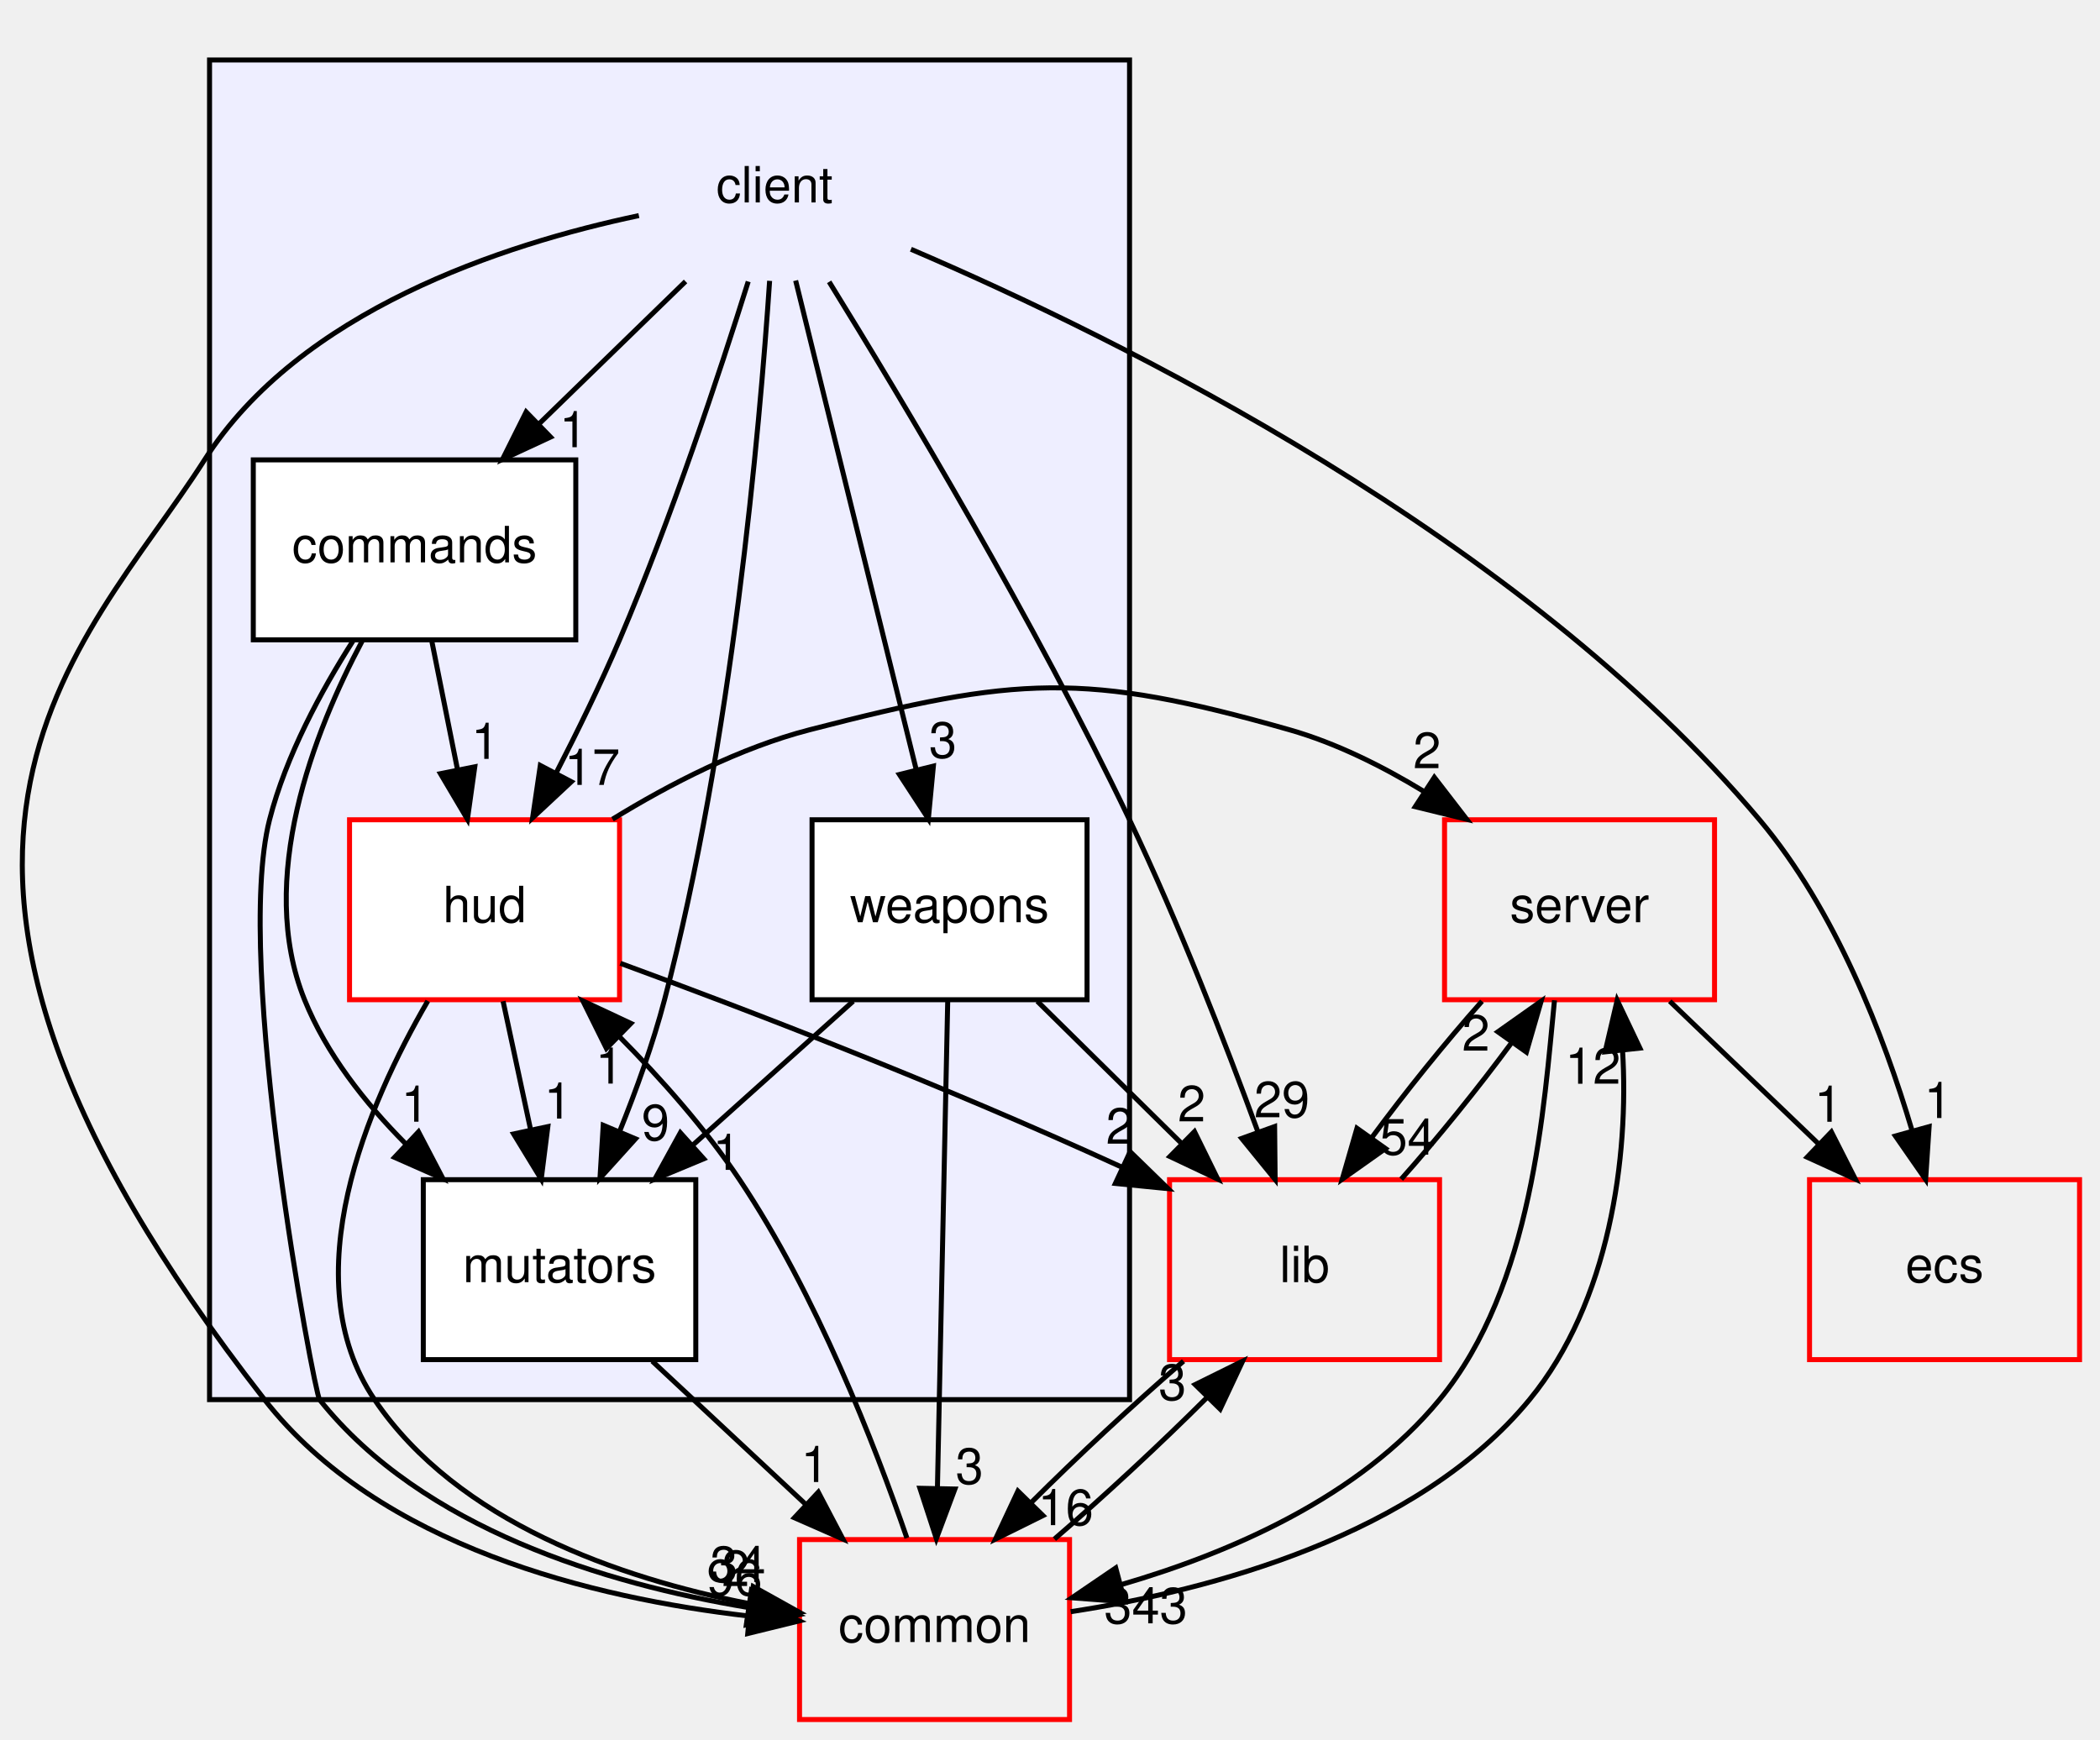
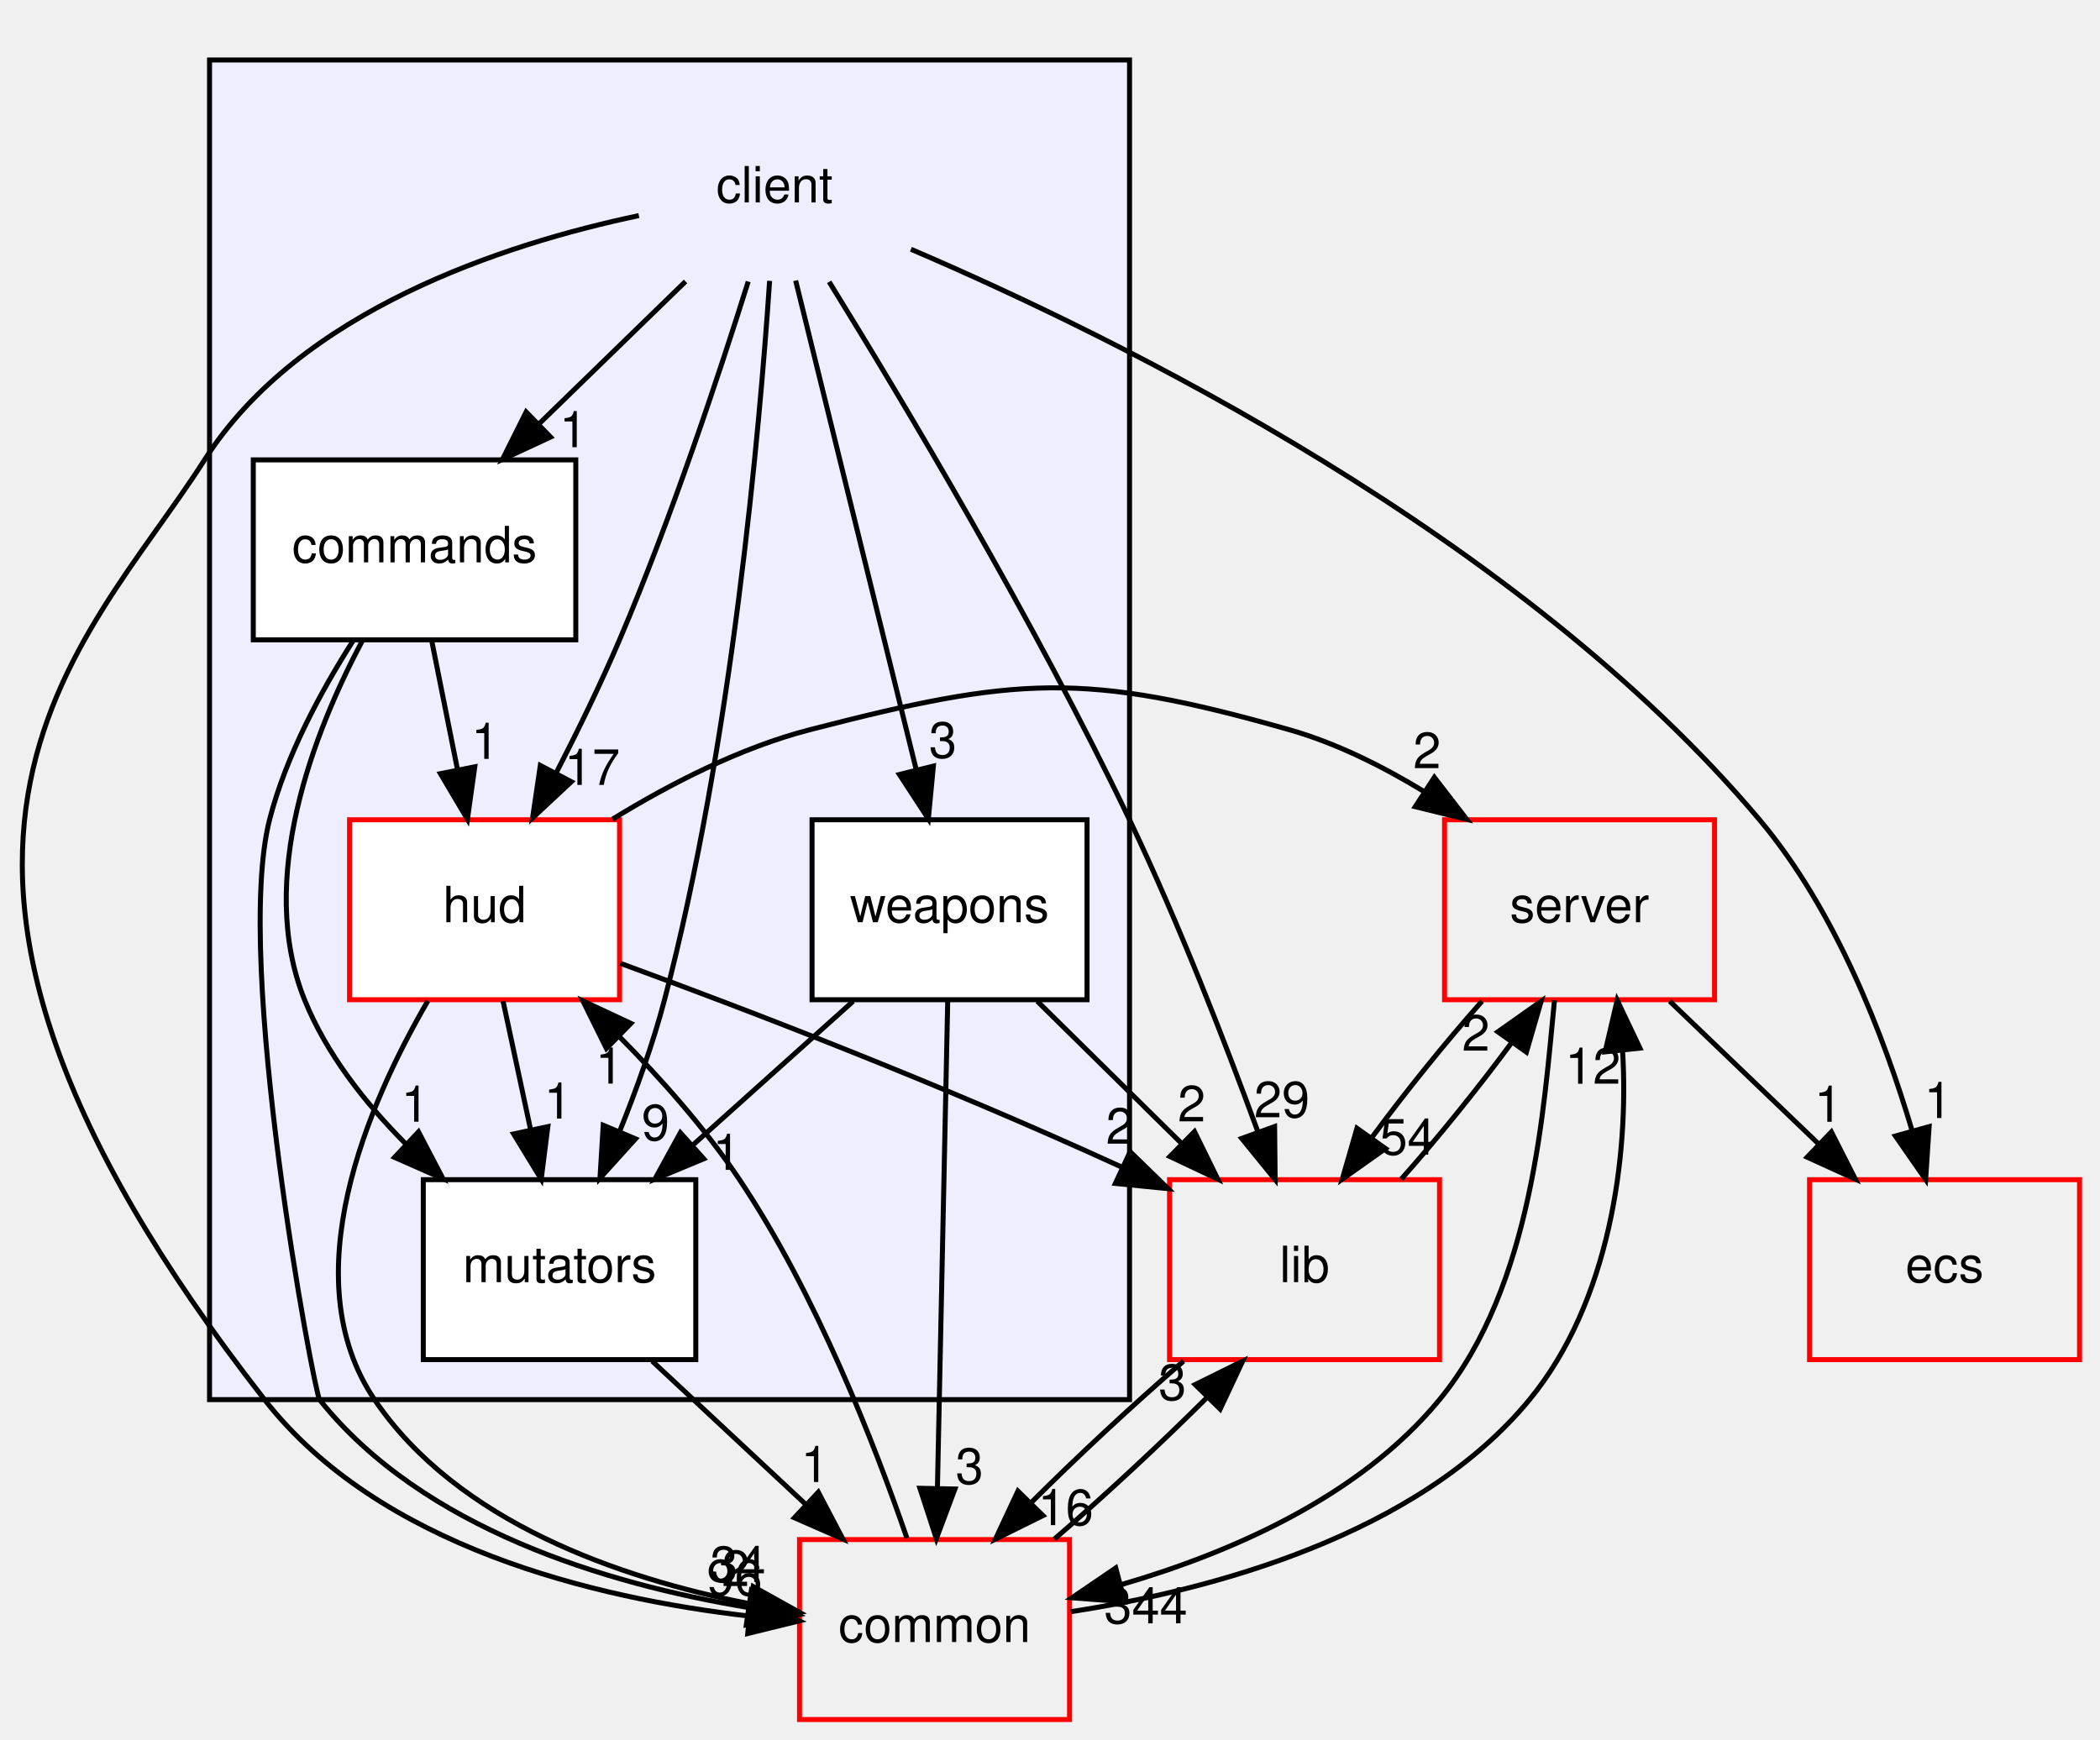
<svg xmlns="http://www.w3.org/2000/svg" xmlns:xlink="http://www.w3.org/1999/xlink" width="420pt" height="348pt" viewBox="0.00 0.00 419.82 348.00">
  <g id="graph0" class="graph" transform="scale(1 1) rotate(0) translate(4 344)">
    <g id="clust1" class="cluster">
      <g id="a_clust1">
        <a xlink:href="dir_db3a54907829b36871118d03417739cd.html" target="_top">
          <polygon fill="#eeeeff" stroke="black" points="37.818,-64 37.818,-332 221.818,-332 221.818,-64 37.818,-64" />
        </a>
      </g>
    </g>
    <g id="node1" class="node">
      <text text-anchor="middle" x="150.818" y="-303.5" font-family="Helvetica,sans-Serif" font-size="10.00">client</text>
    </g>
    <g id="node2" class="node">
      <g id="a_node2">
        <a xlink:href="dir_6d330f67e9a5efc8c508ff076d3c6103.html" target="_top" xlink:title="commands">
          <polygon fill="white" stroke="black" points="111.068,-252 46.568,-252 46.568,-216 111.068,-216 111.068,-252" />
          <text text-anchor="middle" x="78.818" y="-231.5" font-family="Helvetica,sans-Serif" font-size="10.00">commands</text>
        </a>
      </g>
    </g>
    <g id="edge4" class="edge">
      <path fill="none" stroke="black" d="M133.02,-287.697C124.214,-279.135 113.436,-268.656 103.817,-259.304" />
      <polygon fill="black" stroke="black" points="106.021,-256.566 96.411,-252.104 101.141,-261.585 106.021,-256.566" />
      <g id="a_edge4-headlabel">
        <a xlink:href="dir_000000_000008.html" target="_top" xlink:title="1">
          <text text-anchor="middle" x="110.577" y="-254.536" font-family="Helvetica,sans-Serif" font-size="10.00">1</text>
        </a>
      </g>
    </g>
    <g id="node3" class="node">
      <g id="a_node3">
        <a xlink:href="dir_ed4f60597e07802ebc30a81f2c583d1a.html" target="_top" xlink:title="hud">
          <polygon fill="white" stroke="red" points="119.818,-180 65.818,-180 65.818,-144 119.818,-144 119.818,-180" />
          <text text-anchor="middle" x="92.818" y="-159.5" font-family="Helvetica,sans-Serif" font-size="10.00">hud</text>
        </a>
      </g>
    </g>
    <g id="edge5" class="edge">
      <path fill="none" stroke="black" d="M145.555,-287.675C139.869,-269.545 130.218,-240.381 119.818,-216 116.05,-207.166 111.457,-197.756 107.135,-189.354" />
      <polygon fill="black" stroke="black" points="110.173,-187.612 102.429,-180.381 103.974,-190.863 110.173,-187.612" />
      <g id="a_edge5-headlabel">
        <a xlink:href="dir_000000_000009.html" target="_top" xlink:title="17">
          <text text-anchor="middle" x="114.357" y="-186.976" font-family="Helvetica,sans-Serif" font-size="10.00">17</text>
        </a>
      </g>
    </g>
    <g id="node4" class="node">
      <g id="a_node4">
        <a xlink:href="dir_08b4cf75afed9a7734ab4c2d9f3e6fae.html" target="_top" xlink:title="mutators">
          <polygon fill="white" stroke="black" points="135.068,-108 80.568,-108 80.568,-72 135.068,-72 135.068,-108" />
          <text text-anchor="middle" x="107.818" y="-87.5" font-family="Helvetica,sans-Serif" font-size="10.00">mutators</text>
        </a>
      </g>
    </g>
    <g id="edge10" class="edge">
      <path fill="none" stroke="black" d="M149.834,-287.815C147.832,-258.082 142.275,-195.301 128.818,-144 126.508,-135.192 123.146,-125.87 119.787,-117.541" />
      <polygon fill="black" stroke="black" points="123.008,-116.173 115.907,-108.309 116.555,-118.885 123.008,-116.173" />
      <g id="a_edge10-headlabel">
        <a xlink:href="dir_000000_000011.html" target="_top" xlink:title="9">
          <text text-anchor="middle" x="127.018" y="-115.887" font-family="Helvetica,sans-Serif" font-size="10.00">9</text>
        </a>
      </g>
    </g>
    <g id="node5" class="node">
      <g id="a_node5">
        <a xlink:href="dir_495694096385bdd0c8e29295426af588.html" target="_top" xlink:title="weapons">
          <polygon fill="white" stroke="black" points="213.318,-180 158.318,-180 158.318,-144 213.318,-144 213.318,-180" />
          <text text-anchor="middle" x="185.818" y="-159.5" font-family="Helvetica,sans-Serif" font-size="10.00">weapons</text>
        </a>
      </g>
    </g>
    <g id="edge7" class="edge">
      <path fill="none" stroke="black" d="M155.04,-287.871C161.031,-263.564 172.06,-218.819 179.16,-190.013" />
      <polygon fill="black" stroke="black" points="182.586,-190.736 181.581,-180.189 175.79,-189.061 182.586,-190.736" />
      <g id="a_edge7-headlabel">
        <a xlink:href="dir_000000_000012.html" target="_top" xlink:title="3">
          <text text-anchor="middle" x="184.483" y="-192.406" font-family="Helvetica,sans-Serif" font-size="10.00">3</text>
        </a>
      </g>
    </g>
    <g id="node6" class="node">
      <g id="a_node6">
        <a xlink:href="dir_eafb92770fbc727220bdaa0b1292f771.html" target="_top" xlink:title="ecs">
          <polygon fill="none" stroke="red" points="411.818,-108 357.818,-108 357.818,-72 411.818,-72 411.818,-108" />
          <text text-anchor="middle" x="384.818" y="-87.5" font-family="Helvetica,sans-Serif" font-size="10.00">ecs</text>
        </a>
      </g>
    </g>
    <g id="edge6" class="edge">
      <path fill="none" stroke="black" d="M178.095,-294.138C219.927,-276.217 300.083,-236.709 347.818,-180 363.002,-161.961 372.681,-136.817 378.314,-117.854" />
      <polygon fill="black" stroke="black" points="381.736,-118.611 381.037,-108.04 374.991,-116.74 381.736,-118.611" />
      <g id="a_edge6-headlabel">
        <a xlink:href="dir_000000_000079.html" target="_top" xlink:title="1">
          <text text-anchor="middle" x="383.511" y="-120.334" font-family="Helvetica,sans-Serif" font-size="10.00">1</text>
        </a>
      </g>
    </g>
    <g id="node8" class="node">
      <g id="a_node8">
        <a xlink:href="dir_97aefd0d527b934f1d99a682da8fe6a9.html" target="_top" xlink:title="lib">
          <polygon fill="none" stroke="red" points="283.818,-108 229.818,-108 229.818,-72 283.818,-72 283.818,-108" />
          <text text-anchor="middle" x="256.818" y="-87.5" font-family="Helvetica,sans-Serif" font-size="10.00">lib</text>
        </a>
      </g>
    </g>
    <g id="edge8" class="edge">
      <path fill="none" stroke="black" d="M161.739,-287.62C176.427,-263.855 202.886,-219.636 221.818,-180 231.615,-159.491 240.942,-135.466 247.501,-117.551" />
      <polygon fill="black" stroke="black" points="250.833,-118.629 250.935,-108.034 244.249,-116.253 250.833,-118.629" />
      <g id="a_edge8-headlabel">
        <a xlink:href="dir_000000_000005.html" target="_top" xlink:title="29">
          <text text-anchor="middle" x="252.283" y="-120.474" font-family="Helvetica,sans-Serif" font-size="10.00">29</text>
        </a>
      </g>
    </g>
    <g id="node9" class="node">
      <g id="a_node9">
        <a xlink:href="dir_bdd9a5d540de89e9fe90efdfc6973a4f.html" target="_top" xlink:title="common">
          <polygon fill="none" stroke="red" points="209.818,-36 155.818,-36 155.818,-0 209.818,-0 209.818,-36" />
          <text text-anchor="middle" x="182.818" y="-15.5" font-family="Helvetica,sans-Serif" font-size="10.00">common</text>
        </a>
      </g>
    </g>
    <g id="edge9" class="edge">
      <path fill="none" stroke="black" d="M123.686,-300.868C96.434,-295.116 55.833,-281.81 36.818,-252 12.468,-213.826 -37.056,-174.011 48.818,-64 71.746,-34.628 114.615,-24.267 145.705,-20.699" />
      <polygon fill="black" stroke="black" points="146.132,-24.174 155.751,-19.732 145.461,-17.206 146.132,-24.174" />
      <g id="a_edge9-headlabel">
        <a xlink:href="dir_000000_000001.html" target="_top" xlink:title="96">
          <text text-anchor="middle" x="142.826" y="-24.845" font-family="Helvetica,sans-Serif" font-size="10.00">96</text>
        </a>
      </g>
    </g>
    <g id="edge1" class="edge">
      <path fill="none" stroke="black" d="M82.279,-215.697C83.822,-207.983 85.676,-198.712 87.396,-190.112" />
      <polygon fill="black" stroke="black" points="90.868,-190.597 89.397,-180.104 84.004,-189.224 90.868,-190.597" />
      <g id="a_edge1-headlabel">
        <a xlink:href="dir_000008_000009.html" target="_top" xlink:title="1">
          <text text-anchor="middle" x="92.947" y="-192.178" font-family="Helvetica,sans-Serif" font-size="10.00">1</text>
        </a>
      </g>
    </g>
    <g id="edge3" class="edge">
      <path fill="none" stroke="black" d="M68.378,-215.824C58.691,-197.565 47.121,-168.063 56.818,-144 61.167,-133.209 68.88,-123.386 77.012,-115.209" />
      <polygon fill="black" stroke="black" points="79.609,-117.572 84.513,-108.181 74.823,-112.464 79.609,-117.572" />
      <g id="a_edge3-headlabel">
        <a xlink:href="dir_000008_000011.html" target="_top" xlink:title="1">
          <text text-anchor="middle" x="78.926" y="-119.602" font-family="Helvetica,sans-Serif" font-size="10.00">1</text>
        </a>
      </g>
    </g>
    <g id="edge2" class="edge">
      <path fill="none" stroke="black" d="M66.511,-215.784C60.169,-205.843 53.092,-192.804 49.818,-180 42.521,-151.461 58.794,-65.287 59.818,-64 80.409,-38.127 117.297,-27.128 145.322,-22.453" />
      <polygon fill="black" stroke="black" points="146.189,-25.863 155.577,-20.953 145.175,-18.937 146.189,-25.863" />
      <g id="a_edge2-headlabel">
        <a xlink:href="dir_000008_000001.html" target="_top" xlink:title="2">
          <text text-anchor="middle" x="143.043" y="-26.693" font-family="Helvetica,sans-Serif" font-size="10.00">2</text>
        </a>
      </g>
    </g>
    <g id="edge14" class="edge">
      <path fill="none" stroke="black" d="M96.526,-143.697C98.179,-135.983 100.166,-126.712 102.008,-118.112" />
      <polygon fill="black" stroke="black" points="105.48,-118.616 104.153,-108.104 98.635,-117.149 105.48,-118.616" />
      <g id="a_edge14-headlabel">
        <a xlink:href="dir_000009_000011.html" target="_top" xlink:title="1">
          <text text-anchor="middle" x="107.503" y="-120.225" font-family="Helvetica,sans-Serif" font-size="10.00">1</text>
        </a>
      </g>
    </g>
    <g id="node7" class="node">
      <g id="a_node7">
        <a xlink:href="dir_41e1742e44e2de38b3bc91f993fed282.html" target="_top" xlink:title="server">
          <polygon fill="none" stroke="red" points="338.818,-180 284.818,-180 284.818,-144 338.818,-144 338.818,-180" />
          <text text-anchor="middle" x="311.818" y="-159.5" font-family="Helvetica,sans-Serif" font-size="10.00">server</text>
        </a>
      </g>
    </g>
    <g id="edge11" class="edge">
      <path fill="none" stroke="black" d="M118.412,-180.117C129.893,-187.173 143.955,-194.417 157.818,-198 199.128,-208.676 212.787,-209.699 253.818,-198 263.109,-195.351 272.363,-190.739 280.663,-185.683" />
      <polygon fill="black" stroke="black" points="282.779,-188.482 289.251,-180.093 278.96,-182.615 282.779,-188.482" />
      <g id="a_edge11-headlabel">
        <a xlink:href="dir_000009_000007.html" target="_top" xlink:title="2">
          <text text-anchor="middle" x="281.315" y="-190.322" font-family="Helvetica,sans-Serif" font-size="10.00">2</text>
        </a>
      </g>
    </g>
    <g id="edge12" class="edge">
      <path fill="none" stroke="black" d="M119.978,-151.289C145.029,-142.095 183.363,-127.427 220.203,-110.541" />
      <polygon fill="black" stroke="black" points="221.937,-113.594 229.527,-106.202 218.984,-107.247 221.937,-113.594" />
      <g id="a_edge12-headlabel">
        <a xlink:href="dir_000009_000005.html" target="_top" xlink:title="2">
          <text text-anchor="middle" x="219.876" y="-115.185" font-family="Helvetica,sans-Serif" font-size="10.00">2</text>
        </a>
      </g>
    </g>
    <g id="edge13" class="edge">
      <path fill="none" stroke="black" d="M81.472,-143.749C69.475,-123.116 54.379,-88.321 70.818,-64 87.423,-39.433 119.891,-28.276 145.612,-23.21" />
      <polygon fill="black" stroke="black" points="146.545,-26.601 155.8,-21.444 145.349,-19.703 146.545,-26.601" />
      <g id="a_edge13-headlabel">
        <a xlink:href="dir_000009_000001.html" target="_top" xlink:title="34">
          <text text-anchor="middle" x="143.488" y="-27.512" font-family="Helvetica,sans-Serif" font-size="10.00">34</text>
        </a>
      </g>
    </g>
    <g id="edge26" class="edge">
      <path fill="none" stroke="black" d="M126.358,-71.697C135.621,-63.05 146.98,-52.449 157.075,-43.027" />
      <polygon fill="black" stroke="black" points="159.57,-45.486 164.492,-36.104 154.793,-40.369 159.57,-45.486" />
      <g id="a_edge26-headlabel">
        <a xlink:href="dir_000011_000001.html" target="_top" xlink:title="1">
          <text text-anchor="middle" x="158.879" y="-47.514" font-family="Helvetica,sans-Serif" font-size="10.00">1</text>
        </a>
      </g>
    </g>
    <g id="edge17" class="edge">
      <path fill="none" stroke="black" d="M166.537,-143.697C156.903,-135.05 145.089,-124.449 134.591,-115.027" />
      <polygon fill="black" stroke="black" points="136.657,-112.179 126.877,-108.104 131.982,-117.388 136.657,-112.179" />
      <g id="a_edge17-headlabel">
        <a xlink:href="dir_000012_000011.html" target="_top" xlink:title="1">
          <text text-anchor="middle" x="141.229" y="-109.966" font-family="Helvetica,sans-Serif" font-size="10.00">1</text>
        </a>
      </g>
    </g>
    <g id="edge15" class="edge">
      <path fill="none" stroke="black" d="M203.369,-143.697C212.053,-135.135 222.681,-124.656 232.167,-115.304" />
      <polygon fill="black" stroke="black" points="234.806,-117.617 239.47,-108.104 229.891,-112.633 234.806,-117.617" />
      <g id="a_edge15-headlabel">
        <a xlink:href="dir_000012_000005.html" target="_top" xlink:title="2">
          <text text-anchor="middle" x="234.239" y="-119.663" font-family="Helvetica,sans-Serif" font-size="10.00">2</text>
        </a>
      </g>
    </g>
    <g id="edge16" class="edge">
      <path fill="none" stroke="black" d="M185.456,-143.871C184.945,-119.67 184.006,-75.211 183.397,-46.393" />
      <polygon fill="black" stroke="black" points="186.892,-46.113 183.181,-36.189 179.893,-46.261 186.892,-46.113" />
      <g id="a_edge16-headlabel">
        <a xlink:href="dir_000012_000001.html" target="_top" xlink:title="3">
          <text text-anchor="middle" x="189.806" y="-47.147" font-family="Helvetica,sans-Serif" font-size="10.00">3</text>
        </a>
      </g>
    </g>
    <g id="edge18" class="edge">
      <path fill="none" stroke="black" d="M329.863,-143.697C338.88,-135.05 349.936,-124.449 359.761,-115.027" />
      <polygon fill="black" stroke="black" points="362.185,-117.552 366.981,-108.104 357.341,-112.499 362.185,-117.552" />
      <g id="a_edge18-headlabel">
        <a xlink:href="dir_000007_000079.html" target="_top" xlink:title="1">
          <text text-anchor="middle" x="361.556" y="-119.589" font-family="Helvetica,sans-Serif" font-size="10.00">1</text>
        </a>
      </g>
    </g>
    <g id="edge19" class="edge">
      <path fill="none" stroke="black" d="M292.307,-143.697C284.998,-135.474 276.947,-125.483 270.272,-116.421" />
      <polygon fill="black" stroke="black" points="273.008,-114.229 264.362,-108.104 267.301,-118.283 273.008,-114.229" />
      <g id="a_edge19-headlabel">
        <a xlink:href="dir_000007_000005.html" target="_top" xlink:title="54">
          <text text-anchor="middle" x="277.404" y="-113.014" font-family="Helvetica,sans-Serif" font-size="10.00">54</text>
        </a>
      </g>
    </g>
    <g id="edge20" class="edge">
      <path fill="none" stroke="black" d="M306.807,-143.888C304.694,-122.751 302.559,-86.802 283.818,-64 267.758,-44.459 241.856,-33.315 220.208,-27.005" />
      <polygon fill="black" stroke="black" points="220.864,-23.558 210.299,-24.357 219.057,-30.32 220.864,-23.558" />
      <g id="a_edge20-headlabel">
-         <a xlink:href="dir_000007_000001.html" target="_top" xlink:title="343">
-           <text text-anchor="middle" x="225.069" y="-19.243" font-family="Helvetica,sans-Serif" font-size="10.00">343</text>
+         <a xlink:href="dir_000007_000001.html" target="_top" xlink:title="344">
+           <text text-anchor="middle" x="225.069" y="-19.243" font-family="Helvetica,sans-Serif" font-size="10.00">344</text>
        </a>
      </g>
    </g>
    <g id="edge21" class="edge">
      <path fill="none" stroke="black" d="M276.152,-108.104C283.449,-116.298 291.505,-126.282 298.203,-135.359" />
      <polygon fill="black" stroke="black" points="295.487,-137.58 304.138,-143.697 301.19,-133.52 295.487,-137.58" />
      <g id="a_edge21-headlabel">
        <a xlink:href="dir_000005_000007.html" target="_top" xlink:title="2">
          <text text-anchor="middle" x="291.09" y="-133.799" font-family="Helvetica,sans-Serif" font-size="10.00">2</text>
        </a>
      </g>
    </g>
    <g id="edge22" class="edge">
      <path fill="none" stroke="black" d="M232.61,-71.697C222.676,-63.135 211.417,-52.656 202.05,-43.304" />
      <polygon fill="black" stroke="black" points="204.5,-40.804 195.005,-36.104 199.497,-45.7 204.5,-40.804" />
      <g id="a_edge22-headlabel">
        <a xlink:href="dir_000005_000001.html" target="_top" xlink:title="16">
          <text text-anchor="middle" x="209.044" y="-38.888" font-family="Helvetica,sans-Serif" font-size="10.00">16</text>
        </a>
      </g>
    </g>
    <g id="edge23" class="edge">
      <path fill="none" stroke="black" d="M177.288,-36.312C170.88,-54.946 159.201,-85.004 143.818,-108 137.009,-118.179 128.144,-128.17 119.719,-136.685" />
      <polygon fill="black" stroke="black" points="117.192,-134.261 112.491,-143.756 122.087,-139.264 117.192,-134.261" />
      <g id="a_edge23-headlabel">
        <a xlink:href="dir_000001_000009.html" target="_top" xlink:title="1">
          <text text-anchor="middle" x="117.776" y="-127.217" font-family="Helvetica,sans-Serif" font-size="10.00">1</text>
        </a>
      </g>
    </g>
    <g id="edge24" class="edge">
      <path fill="none" stroke="black" d="M210.054,-21.573C237.861,-25.821 279.415,-36.742 301.818,-64 317.851,-83.507 321.73,-112.634 320.421,-133.879" />
      <polygon fill="black" stroke="black" points="316.934,-133.572 319.347,-143.888 323.894,-134.318 316.934,-133.572" />
      <g id="a_edge24-headlabel">
        <a xlink:href="dir_000001_000007.html" target="_top" xlink:title="12">
          <text text-anchor="middle" x="314.495" y="-127.195" font-family="Helvetica,sans-Serif" font-size="10.00">12</text>
        </a>
      </g>
    </g>
    <g id="edge25" class="edge">
      <path fill="none" stroke="black" d="M206.795,-36.104C216.708,-44.636 227.972,-55.108 237.368,-64.478" />
      <polygon fill="black" stroke="black" points="234.943,-67.004 244.442,-71.697 239.943,-62.104 234.943,-67.004" />
      <g id="a_edge25-headlabel">
        <a xlink:href="dir_000001_000005.html" target="_top" xlink:title="3">
          <text text-anchor="middle" x="230.399" y="-63.923" font-family="Helvetica,sans-Serif" font-size="10.00">3</text>
        </a>
      </g>
    </g>
  </g>
</svg>
